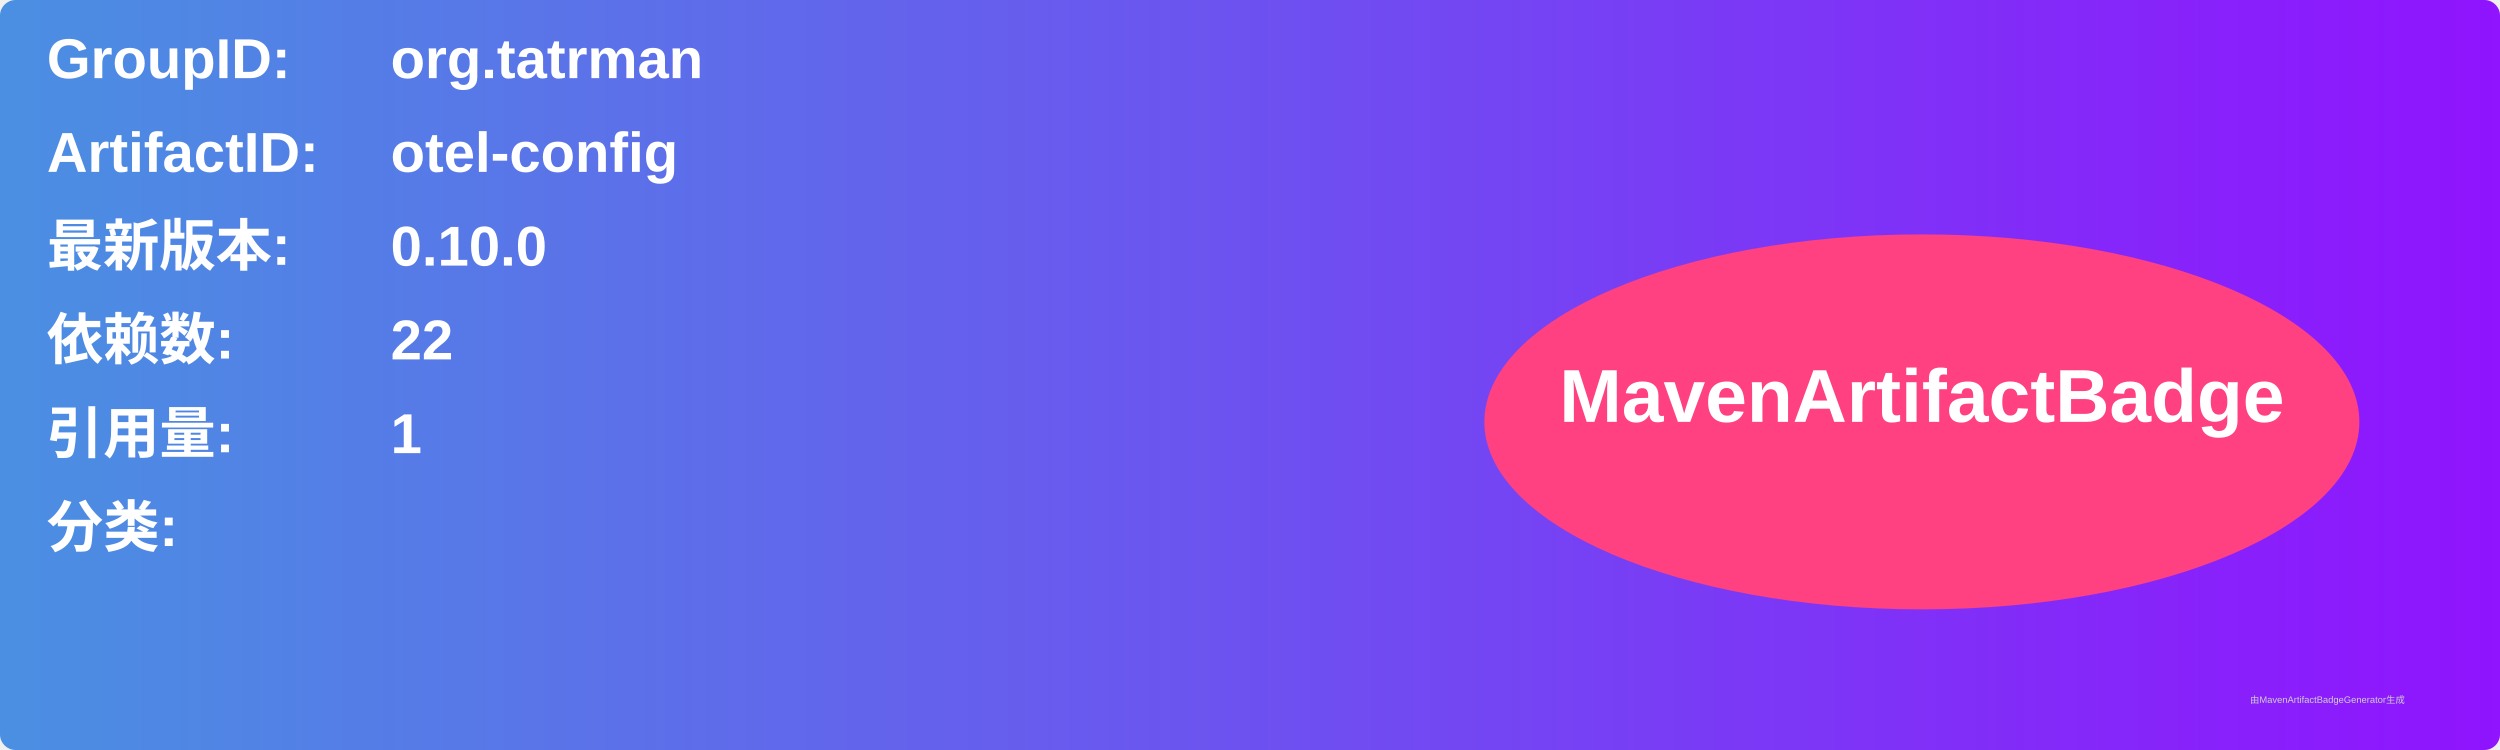
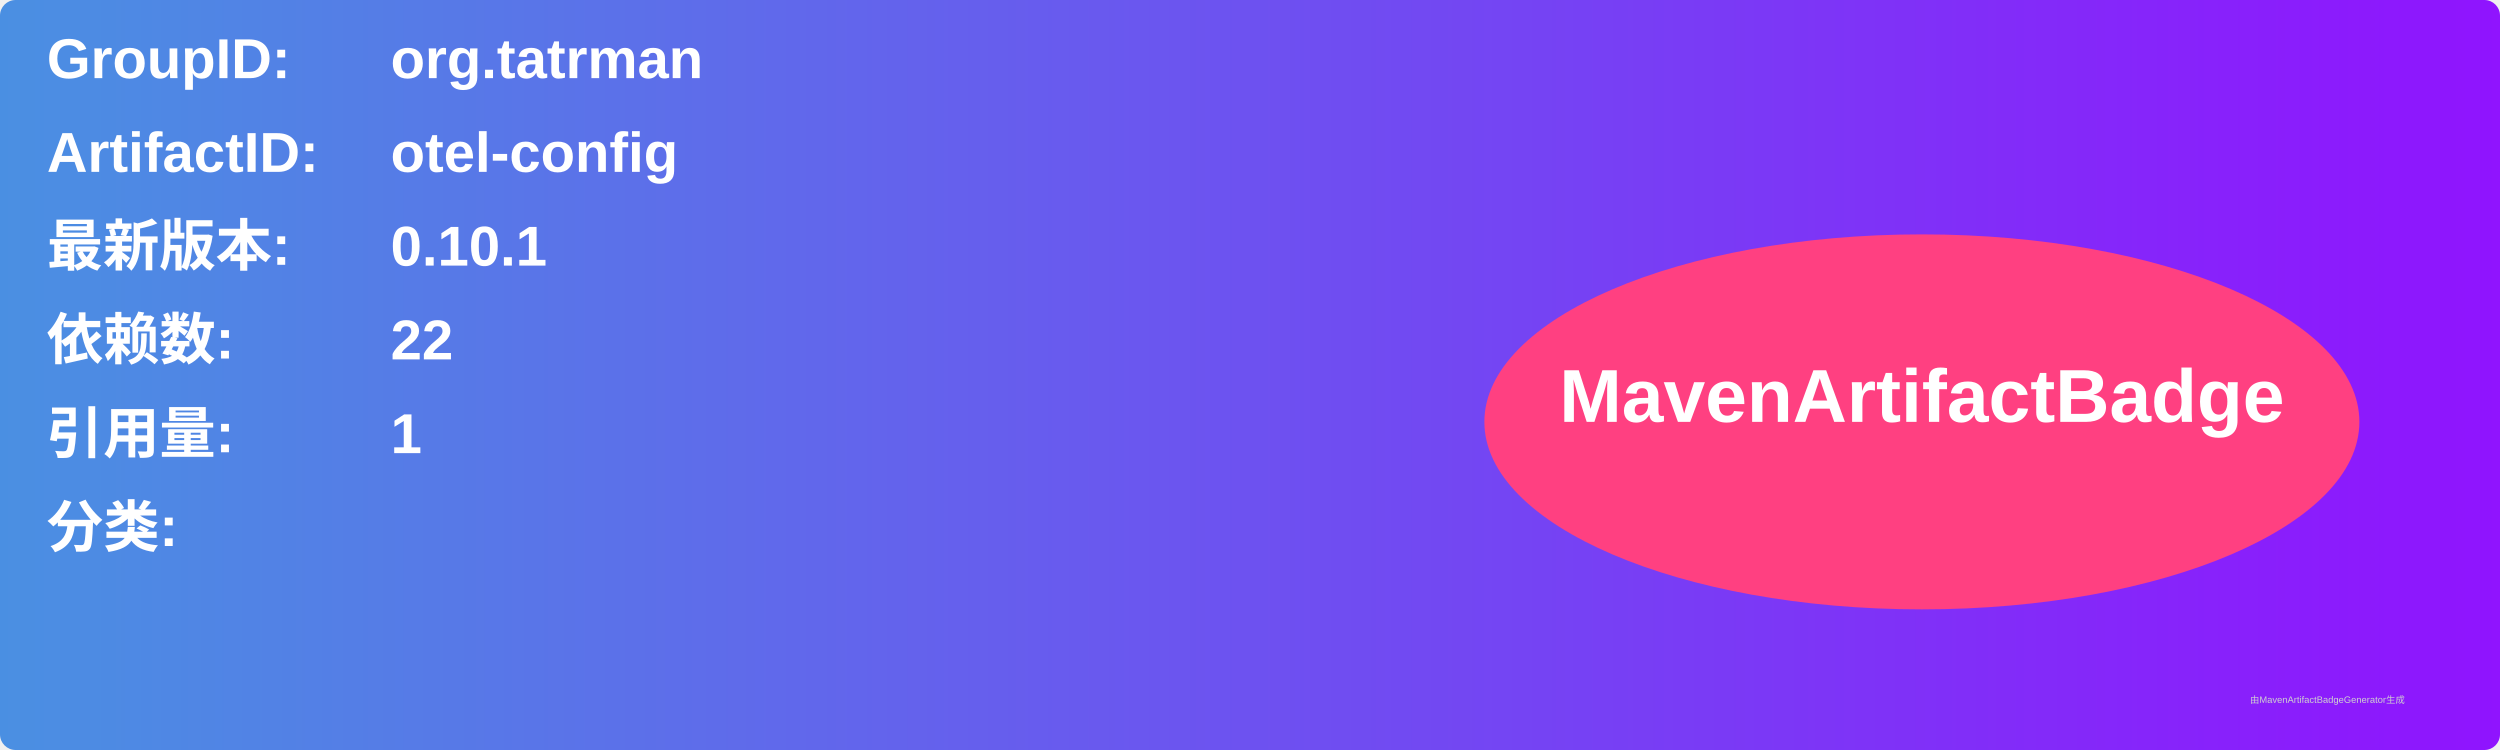
<svg xmlns="http://www.w3.org/2000/svg" width="800" height="240" viewBox="0 0 800 240">
  <linearGradient id="grad" x1="0%" y1="0%" x2="100%" y2="0%">
    <stop offset="0%" stop-color="#4a90e2" />
    <stop offset="100%" stop-color="#9013fe" />
  </linearGradient>
  <rect width="100%" height="100%" rx="5" ry="5" fill="url(#grad)" />
  <g transform="translate(15, 15)">
    <text x="0" y="10" font-family="Arial" font-size="18" fill="white" font-weight="bold" width="260">GroupID:</text>
    <text x="110" y="10" font-family="Arial" font-size="18" fill="white" font-weight="bold" width="460">org.tatrman</text>
    <text x="0" y="40" font-family="Arial" font-size="18" fill="white" font-weight="bold" width="260">ArtifactID:</text>
    <text x="110" y="40" font-family="Arial" font-size="18" fill="white" font-weight="bold" width="460">otel-config</text>
    <text x="0" y="70" font-family="Arial" font-size="18" fill="white" font-weight="bold">最新版本:</text>
    <text x="110" y="70" font-family="Arial" font-size="18" fill="white" font-weight="bold">
-       <tspan font-weight="bold">0.10.0</tspan>
+       <tspan font-weight="bold">0.10.1</tspan>
    </text>
    <text x="0" y="100" font-family="Arial" font-size="18" fill="white" font-weight="bold">依赖数: </text>
    <text x="110" y="100" font-family="Arial" font-size="18" fill="white">
      <tspan font-weight="bold">22</tspan>
    </text>
    <text x="0" y="130" font-family="Arial" font-size="18" fill="white" font-weight="bold">引用量: </text>
    <text x="110" y="130" font-family="Arial" font-size="18" fill="white">
      <tspan font-weight="bold">1</tspan>
    </text>
    <text x="0" y="160" font-family="Arial" font-size="18" fill="white" font-weight="bold">分类:</text>
    <text x="10" y="190" font-family="Arial" font-size="10" fill="white">
      <tspan font-weight="bold" />
    </text>
    <ellipse cx="600" cy="120" rx="140" ry="60" fill="#ff4081" />
    <text x="600" y="120" text-anchor="middle" font-family="Arial" font-size="24" fill="white" font-weight="bold">MavenArtifactBadge</text>
  </g>
  <text x="720" y="225" font-family="Arial" font-size="3" fill="#d0d0d0">由MavenArtifactBadgeGenerator生成</text>
</svg>
